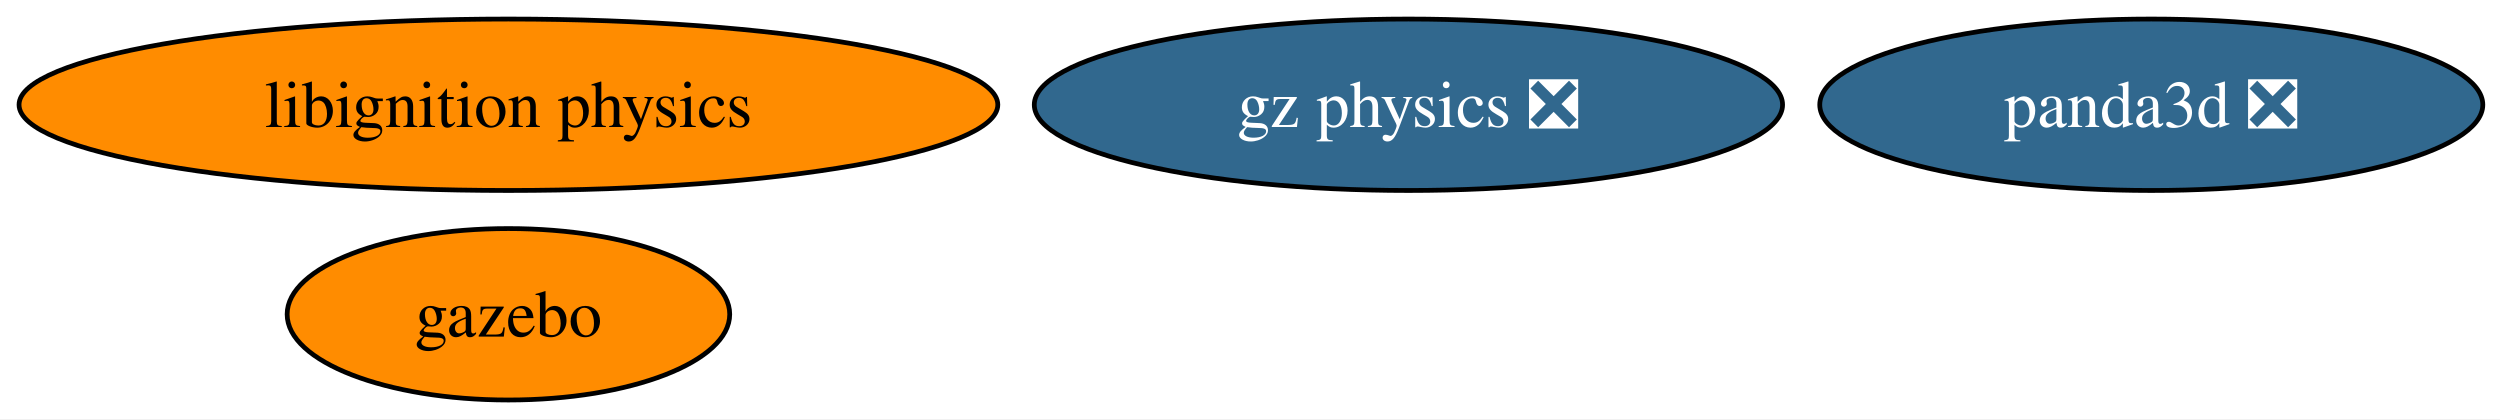
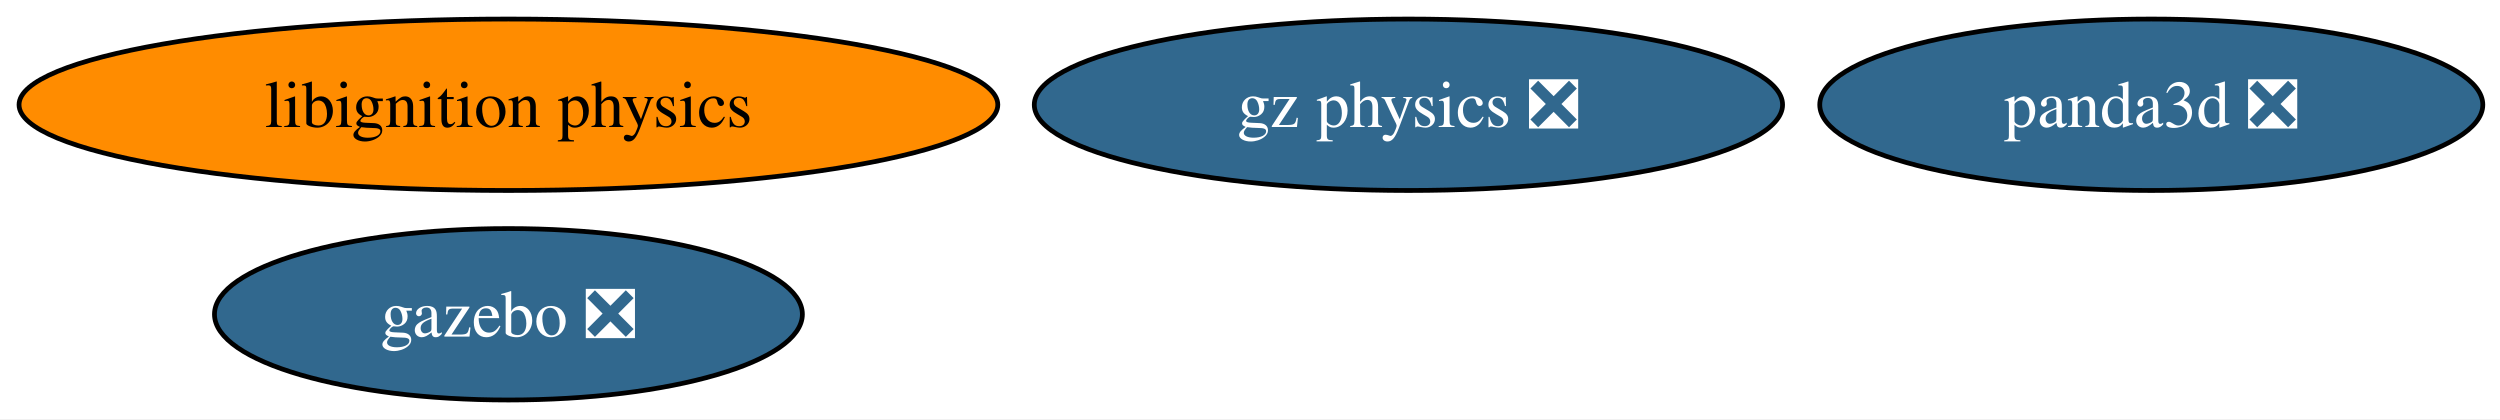
<svg xmlns="http://www.w3.org/2000/svg" xmlns:xlink="http://www.w3.org/1999/xlink" width="525pt" height="88pt" viewBox="0.00 0.00 525.00 88.00">
  <g id="graph0" class="graph" transform="scale(1 1) rotate(0) translate(4 84)">
    <polygon fill="white" stroke="none" points="-4,4 -4,-84 521.39,-84 521.39,4 -4,4" />
    <g id="node1" class="node">
      <g id="a_node1">
-         <a xlink:href="https://github.com/conda-forge/gazebo-feedstock" xlink:title="gazebo">
-           <ellipse fill="#ff8c00" stroke="black" cx="102.77" cy="-18" rx="46.47" ry="18" />
-           <text xml:space="preserve" text-anchor="middle" x="102.77" y="-13.32" font-family="Times,serif" font-size="14.00">gazebo</text>
+         <a xlink:href="https://github.com/conda-forge/gazebo-feedstock/pull/245" xlink:title="gazebo ❎">
+           <ellipse fill="#31688e" stroke="black" cx="102.77" cy="-18" rx="61.73" ry="18" />
+           <text xml:space="preserve" text-anchor="middle" x="102.77" y="-13.32" font-family="Times,serif" font-size="14.00" fill="white">gazebo ❎</text>
        </a>
      </g>
    </g>
    <g id="node2" class="node">
      <g id="a_node2">
        <a xlink:href="https://github.com/conda-forge/libignition-physics-feedstock" xlink:title="libignition physics">
          <ellipse fill="#ff8c00" stroke="black" cx="102.77" cy="-62" rx="102.77" ry="18" />
          <text xml:space="preserve" text-anchor="middle" x="102.77" y="-57.33" font-family="Times,serif" font-size="14.00">libignition physics</text>
        </a>
      </g>
    </g>
    <g id="node3" class="node">
      <g id="a_node3">
        <a xlink:href="https://github.com/conda-forge/panda3d-feedstock/pull/67" xlink:title="panda3d ❎">
          <ellipse fill="#31688e" stroke="black" cx="447.77" cy="-62" rx="69.62" ry="18" />
          <text xml:space="preserve" text-anchor="middle" x="447.77" y="-57.33" font-family="Times,serif" font-size="14.00" fill="white">panda3d ❎</text>
        </a>
      </g>
    </g>
    <g id="node4" class="node">
      <g id="a_node4">
        <a xlink:href="https://github.com/conda-forge/gz-physics-feedstock/pull/71" xlink:title="gz physics ❎">
          <ellipse fill="#31688e" stroke="black" cx="291.77" cy="-62" rx="78.57" ry="18" />
          <text xml:space="preserve" text-anchor="middle" x="291.77" y="-57.33" font-family="Times,serif" font-size="14.00" fill="white">gz physics ❎</text>
        </a>
      </g>
    </g>
  </g>
</svg>
